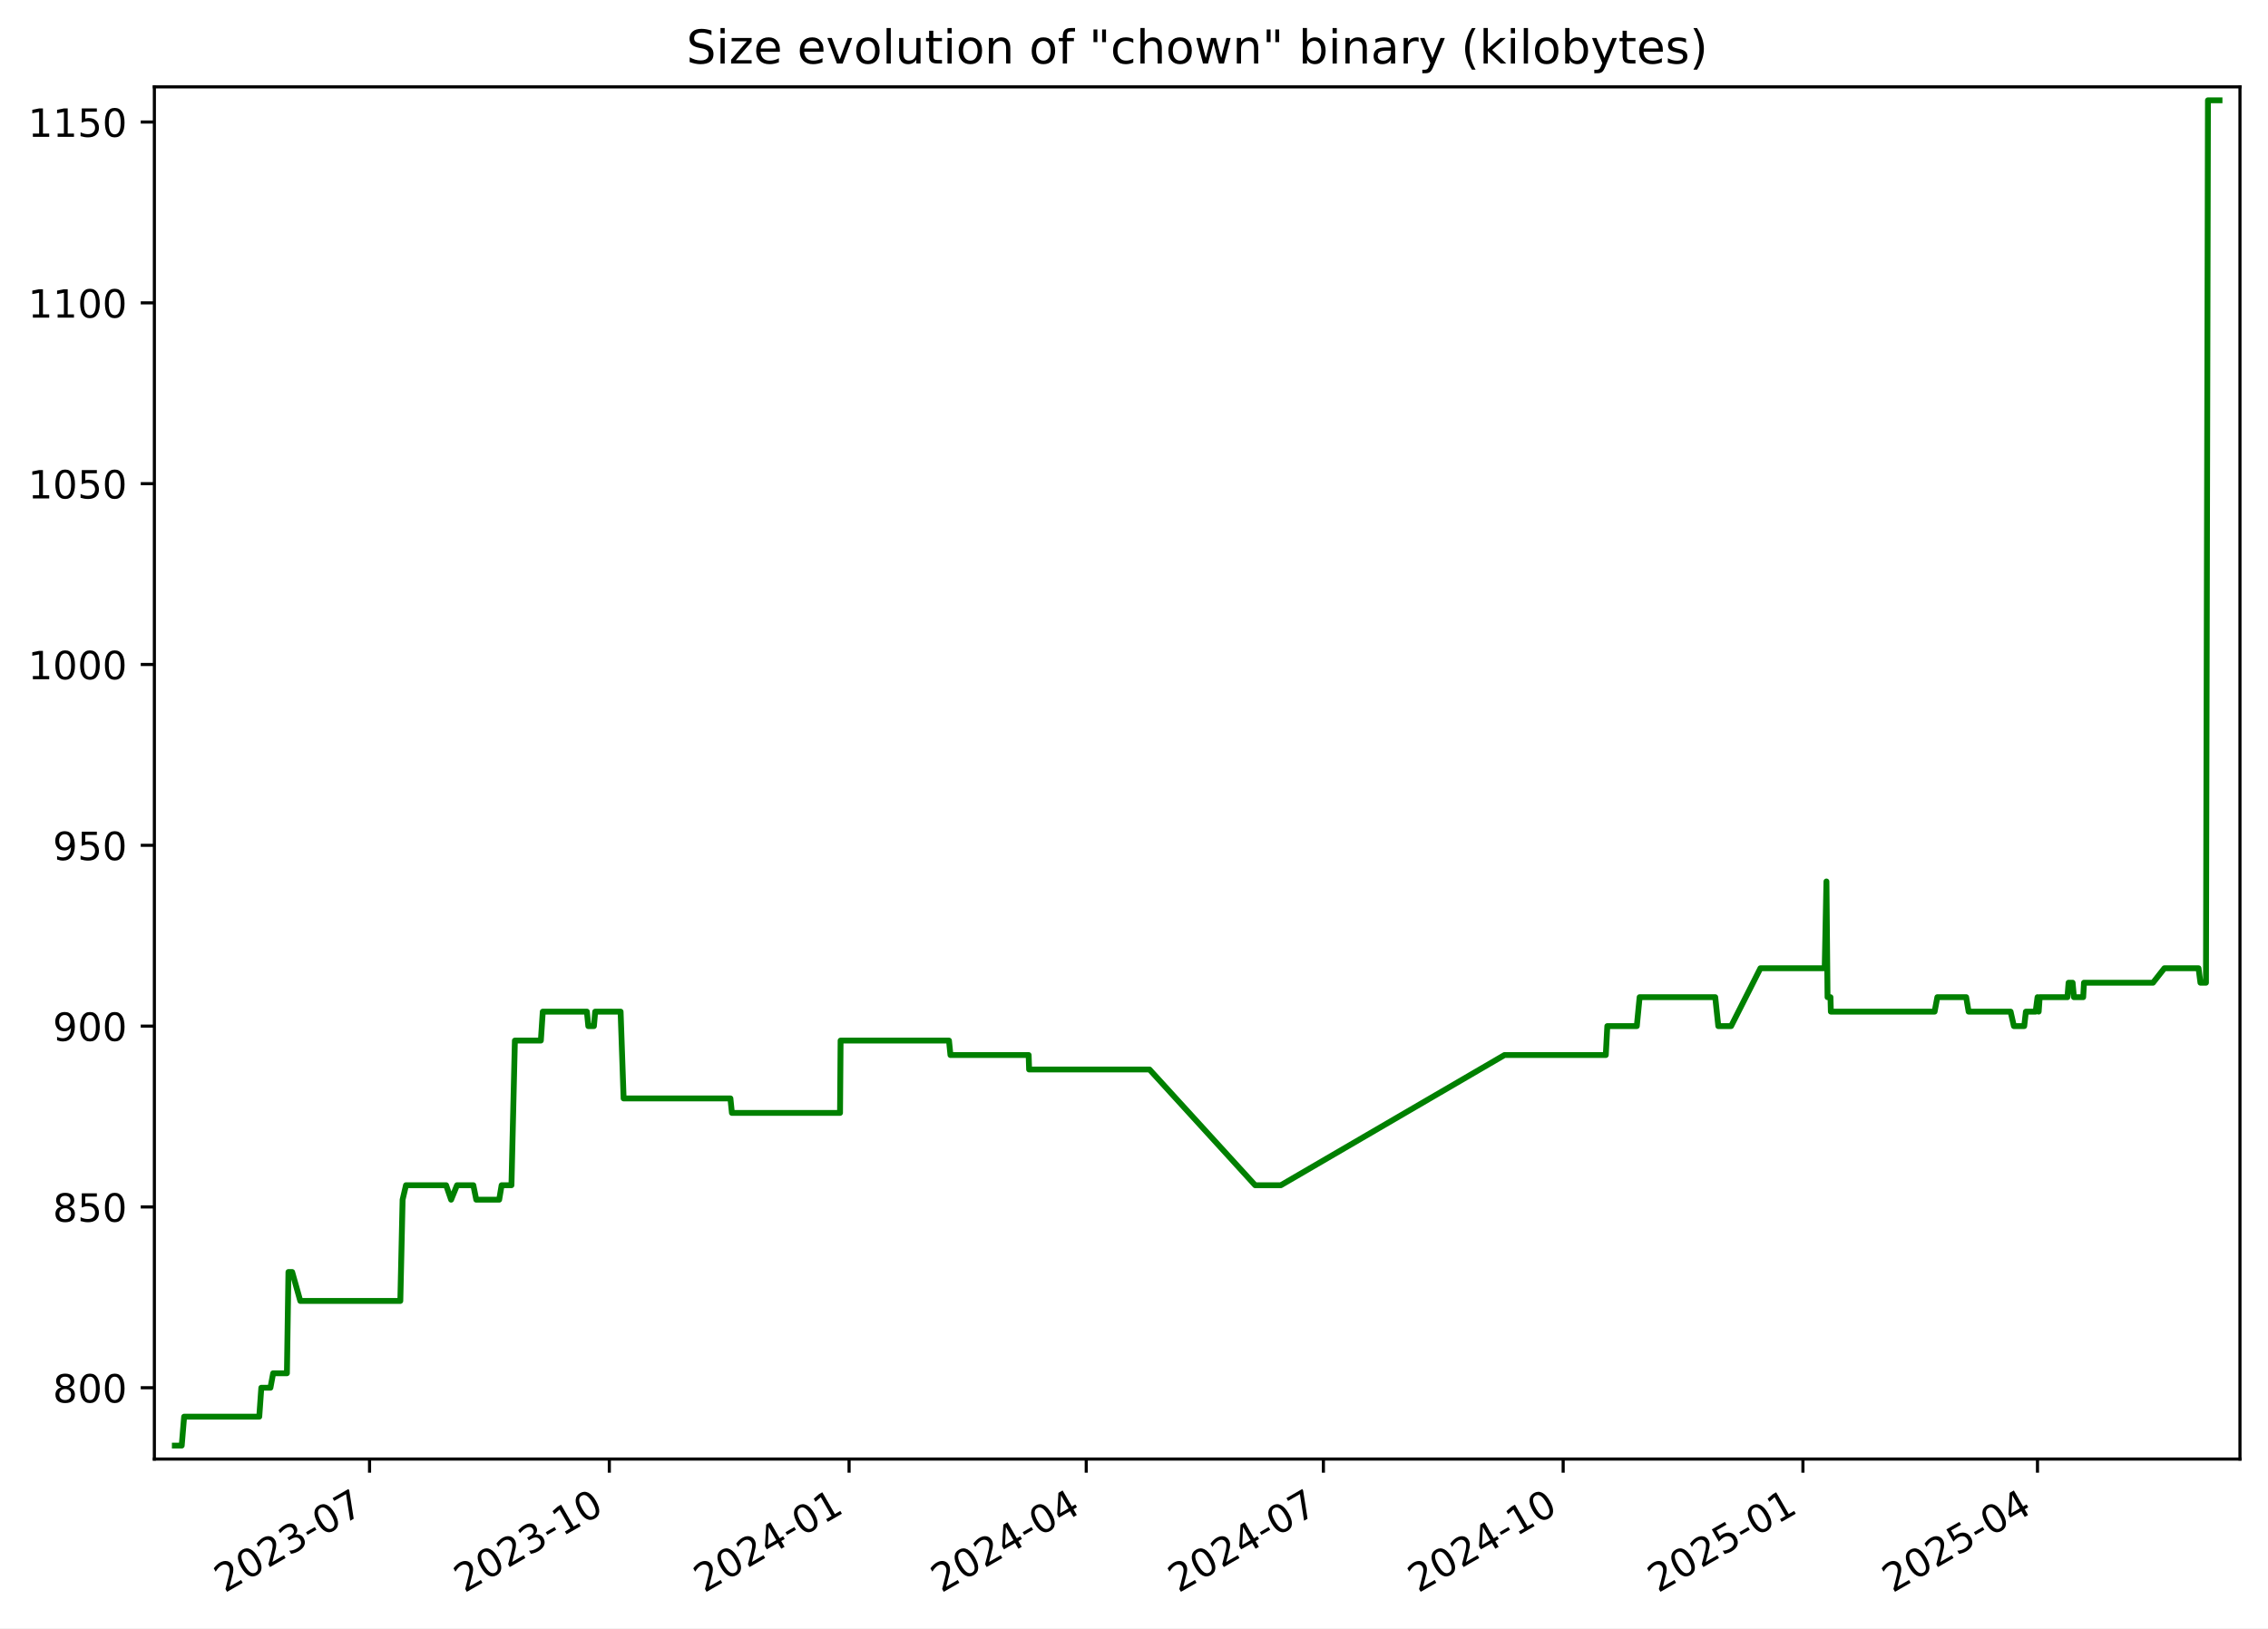
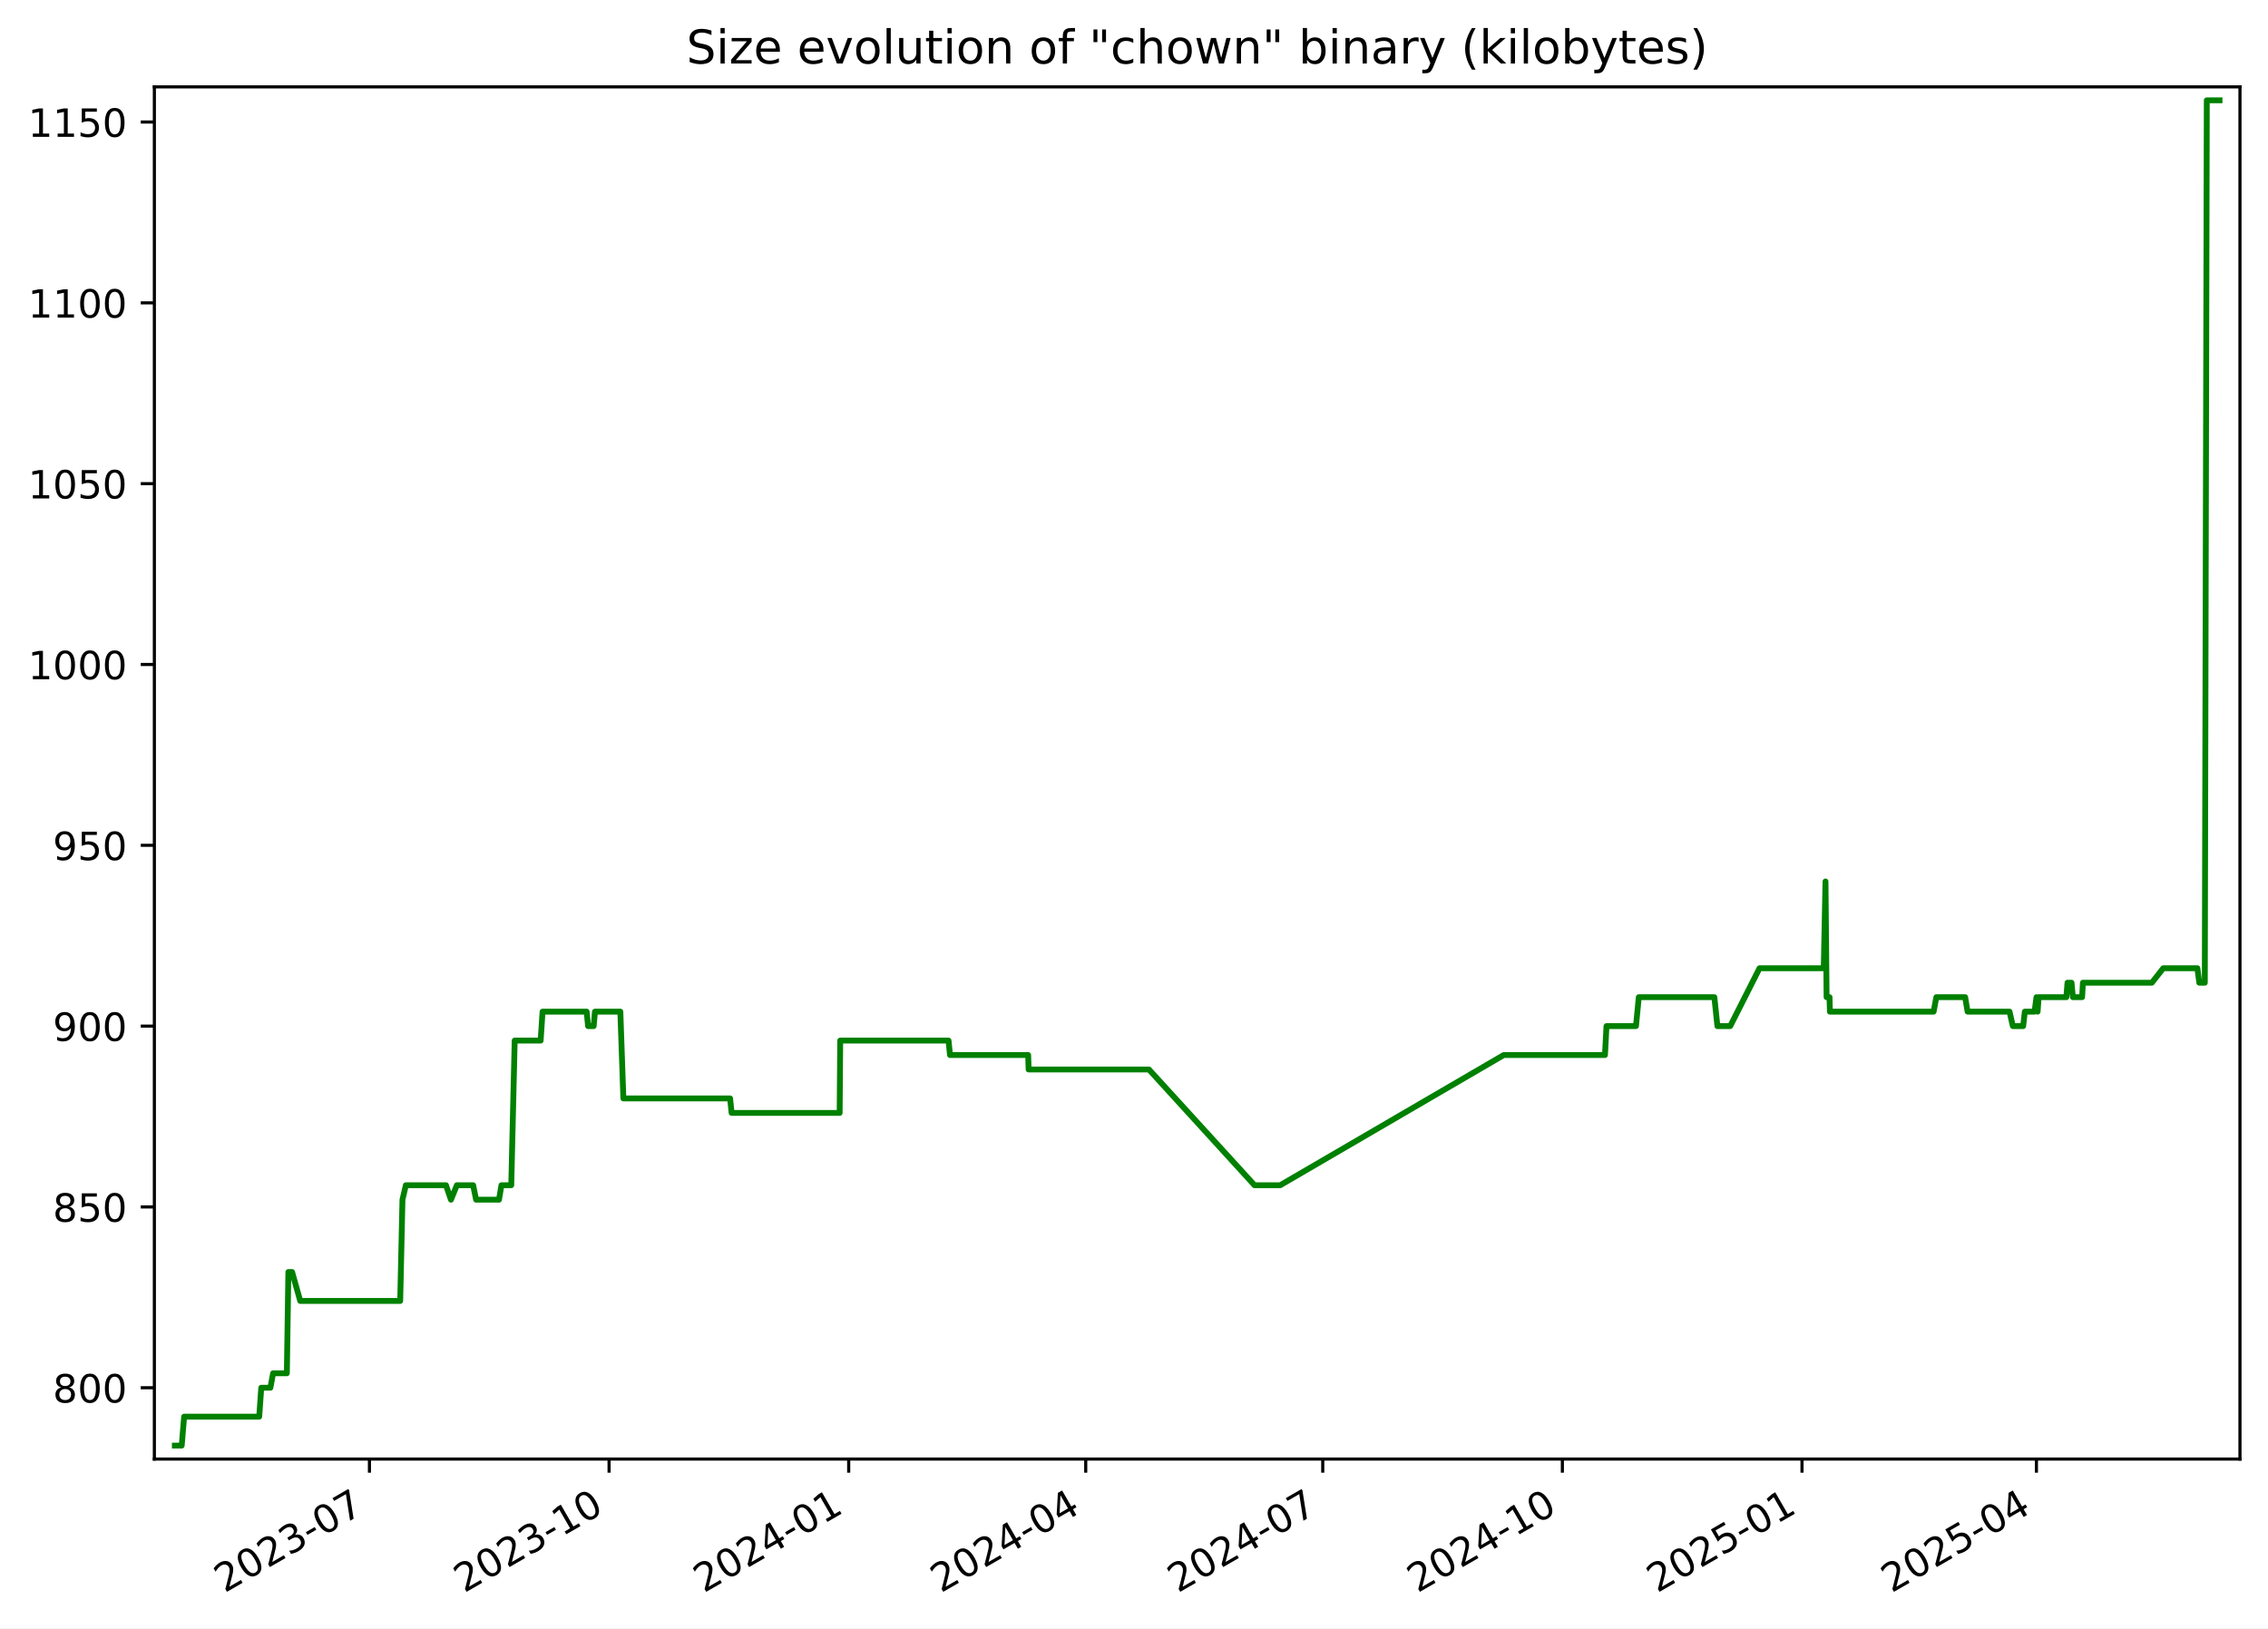
<svg xmlns="http://www.w3.org/2000/svg" xmlns:xlink="http://www.w3.org/1999/xlink" width="582.53pt" height="418.303pt" viewBox="0 0 582.53 418.303" version="1.1">
  <defs>
    <style type="text/css">*{stroke-linejoin: round; stroke-linecap: butt}</style>
  </defs>
  <g id="figure_1">
    <g id="patch_1">
      <path d="M -0 418.303  L 582.53 418.303  L 582.53 0  L -0 0  z " style="fill: #ffffff" />
    </g>
    <g id="axes_1">
      <g id="patch_2">
        <path d="M 39.65 374.83  L 575.33 374.83  L 575.33 22.318  L 39.65 22.318  z " style="fill: #ffffff" />
      </g>
      <g id="matplotlib.axis_1">
        <g id="xtick_1">
          <g id="line2d_1">
            <defs>
-               <path id="m901218e045" d="M 0 0  L 0 3.5  " style="stroke: #000000; stroke-width: 0.8" />
+               <path id="m53653ef2d5" d="M 0 0  L 0 3.5  " style="stroke: #000000; stroke-width: 0.8" />
            </defs>
            <g>
-               <use xlink:href="#m901218e045" x="94.918" y="374.83" style="stroke: #000000; stroke-width: 0.8" />
+               <use xlink:href="#m53653ef2d5" x="94.89" y="374.83" style="stroke: #000000; stroke-width: 0.8" />
            </g>
          </g>
          <g id="text_1">
-             <g transform="translate(57.69355 409.302) rotate(-30) scale(0.1 -0.1)">
+             <g transform="translate(57.66495 409.302) rotate(-30) scale(0.1 -0.1)">
              <defs>
                <path id="DejaVuSans-32" d="M 1228 531  L 3431 531  L 3431 0  L 469 0  L 469 531  Q 828 903 1448 1529  Q 2069 2156 2228 2338  Q 2531 2678 2651 2914  Q 2772 3150 2772 3378  Q 2772 3750 2511 3984  Q 2250 4219 1831 4219  Q 1534 4219 1204 4116  Q 875 4013 500 3803  L 500 4441  Q 881 4594 1212 4672  Q 1544 4750 1819 4750  Q 2544 4750 2975 4387  Q 3406 4025 3406 3419  Q 3406 3131 3298 2873  Q 3191 2616 2906 2266  Q 2828 2175 2409 1742  Q 1991 1309 1228 531  z " transform="scale(0.015625)" />
                <path id="DejaVuSans-30" d="M 2034 4250  Q 1547 4250 1301 3770  Q 1056 3291 1056 2328  Q 1056 1369 1301 889  Q 1547 409 2034 409  Q 2525 409 2770 889  Q 3016 1369 3016 2328  Q 3016 3291 2770 3770  Q 2525 4250 2034 4250  z M 2034 4750  Q 2819 4750 3233 4129  Q 3647 3509 3647 2328  Q 3647 1150 3233 529  Q 2819 -91 2034 -91  Q 1250 -91 836 529  Q 422 1150 422 2328  Q 422 3509 836 4129  Q 1250 4750 2034 4750  z " transform="scale(0.015625)" />
                <path id="DejaVuSans-33" d="M 2597 2516  Q 3050 2419 3304 2112  Q 3559 1806 3559 1356  Q 3559 666 3084 287  Q 2609 -91 1734 -91  Q 1441 -91 1130 -33  Q 819 25 488 141  L 488 750  Q 750 597 1062 519  Q 1375 441 1716 441  Q 2309 441 2620 675  Q 2931 909 2931 1356  Q 2931 1769 2642 2001  Q 2353 2234 1838 2234  L 1294 2234  L 1294 2753  L 1863 2753  Q 2328 2753 2575 2939  Q 2822 3125 2822 3475  Q 2822 3834 2567 4026  Q 2313 4219 1838 4219  Q 1578 4219 1281 4162  Q 984 4106 628 3988  L 628 4550  Q 988 4650 1302 4700  Q 1616 4750 1894 4750  Q 2613 4750 3031 4423  Q 3450 4097 3450 3541  Q 3450 3153 3228 2886  Q 3006 2619 2597 2516  z " transform="scale(0.015625)" />
                <path id="DejaVuSans-2d" d="M 313 2009  L 1997 2009  L 1997 1497  L 313 1497  L 313 2009  z " transform="scale(0.015625)" />
                <path id="DejaVuSans-37" d="M 525 4666  L 3525 4666  L 3525 4397  L 1831 0  L 1172 0  L 2766 4134  L 525 4134  L 525 4666  z " transform="scale(0.015625)" />
              </defs>
              <use xlink:href="#DejaVuSans-32" />
              <use xlink:href="#DejaVuSans-30" x="63.623" />
              <use xlink:href="#DejaVuSans-32" x="127.246" />
              <use xlink:href="#DejaVuSans-33" x="190.869" />
              <use xlink:href="#DejaVuSans-2d" x="254.492" />
              <use xlink:href="#DejaVuSans-30" x="290.576" />
              <use xlink:href="#DejaVuSans-37" x="354.199" />
            </g>
          </g>
        </g>
        <g id="xtick_2">
          <g id="line2d_2">
            <g>
-               <use xlink:href="#m901218e045" x="156.502" y="374.83" style="stroke: #000000; stroke-width: 0.8" />
+               <use xlink:href="#m53653ef2d5" x="156.438" y="374.83" style="stroke: #000000; stroke-width: 0.8" />
            </g>
          </g>
          <g id="text_2">
-             <g transform="translate(119.2767 409.302) rotate(-30) scale(0.1 -0.1)">
+             <g transform="translate(119.2129 409.302) rotate(-30) scale(0.1 -0.1)">
              <defs>
                <path id="DejaVuSans-31" d="M 794 531  L 1825 531  L 1825 4091  L 703 3866  L 703 4441  L 1819 4666  L 2450 4666  L 2450 531  L 3481 531  L 3481 0  L 794 0  L 794 531  z " transform="scale(0.015625)" />
              </defs>
              <use xlink:href="#DejaVuSans-32" />
              <use xlink:href="#DejaVuSans-30" x="63.623" />
              <use xlink:href="#DejaVuSans-32" x="127.246" />
              <use xlink:href="#DejaVuSans-33" x="190.869" />
              <use xlink:href="#DejaVuSans-2d" x="254.492" />
              <use xlink:href="#DejaVuSans-31" x="290.576" />
              <use xlink:href="#DejaVuSans-30" x="354.199" />
            </g>
          </g>
        </g>
        <g id="xtick_3">
          <g id="line2d_3">
            <g>
-               <use xlink:href="#m901218e045" x="218.085" y="374.83" style="stroke: #000000; stroke-width: 0.8" />
+               <use xlink:href="#m53653ef2d5" x="217.986" y="374.83" style="stroke: #000000; stroke-width: 0.8" />
            </g>
          </g>
          <g id="text_3">
-             <g transform="translate(180.8598 409.302) rotate(-30) scale(0.1 -0.1)">
+             <g transform="translate(180.7608 409.302) rotate(-30) scale(0.1 -0.1)">
              <defs>
                <path id="DejaVuSans-34" d="M 2419 4116  L 825 1625  L 2419 1625  L 2419 4116  z M 2253 4666  L 3047 4666  L 3047 1625  L 3713 1625  L 3713 1100  L 3047 1100  L 3047 0  L 2419 0  L 2419 1100  L 313 1100  L 313 1709  L 2253 4666  z " transform="scale(0.015625)" />
              </defs>
              <use xlink:href="#DejaVuSans-32" />
              <use xlink:href="#DejaVuSans-30" x="63.623" />
              <use xlink:href="#DejaVuSans-32" x="127.246" />
              <use xlink:href="#DejaVuSans-34" x="190.869" />
              <use xlink:href="#DejaVuSans-2d" x="254.492" />
              <use xlink:href="#DejaVuSans-30" x="290.576" />
              <use xlink:href="#DejaVuSans-31" x="354.199" />
            </g>
          </g>
        </g>
        <g id="xtick_4">
          <g id="line2d_4">
            <g>
-               <use xlink:href="#m901218e045" x="278.998" y="374.83" style="stroke: #000000; stroke-width: 0.8" />
+               <use xlink:href="#m53653ef2d5" x="278.865" y="374.83" style="stroke: #000000; stroke-width: 0.8" />
            </g>
          </g>
          <g id="text_4">
-             <g transform="translate(241.7736 409.302) rotate(-30) scale(0.1 -0.1)">
+             <g transform="translate(241.6397 409.302) rotate(-30) scale(0.1 -0.1)">
              <use xlink:href="#DejaVuSans-32" />
              <use xlink:href="#DejaVuSans-30" x="63.623" />
              <use xlink:href="#DejaVuSans-32" x="127.246" />
              <use xlink:href="#DejaVuSans-34" x="190.869" />
              <use xlink:href="#DejaVuSans-2d" x="254.492" />
              <use xlink:href="#DejaVuSans-30" x="290.576" />
              <use xlink:href="#DejaVuSans-34" x="354.199" />
            </g>
          </g>
        </g>
        <g id="xtick_5">
          <g id="line2d_5">
            <g>
-               <use xlink:href="#m901218e045" x="339.912" y="374.83" style="stroke: #000000; stroke-width: 0.8" />
+               <use xlink:href="#m53653ef2d5" x="339.743" y="374.83" style="stroke: #000000; stroke-width: 0.8" />
            </g>
          </g>
          <g id="text_5">
-             <g transform="translate(302.6873 409.302) rotate(-30) scale(0.1 -0.1)">
+             <g transform="translate(302.5186 409.302) rotate(-30) scale(0.1 -0.1)">
              <use xlink:href="#DejaVuSans-32" />
              <use xlink:href="#DejaVuSans-30" x="63.623" />
              <use xlink:href="#DejaVuSans-32" x="127.246" />
              <use xlink:href="#DejaVuSans-34" x="190.869" />
              <use xlink:href="#DejaVuSans-2d" x="254.492" />
              <use xlink:href="#DejaVuSans-30" x="290.576" />
              <use xlink:href="#DejaVuSans-37" x="354.199" />
            </g>
          </g>
        </g>
        <g id="xtick_6">
          <g id="line2d_6">
            <g>
-               <use xlink:href="#m901218e045" x="401.495" y="374.83" style="stroke: #000000; stroke-width: 0.8" />
+               <use xlink:href="#m53653ef2d5" x="401.291" y="374.83" style="stroke: #000000; stroke-width: 0.8" />
            </g>
          </g>
          <g id="text_6">
-             <g transform="translate(364.2705 409.302) rotate(-30) scale(0.1 -0.1)">
+             <g transform="translate(364.0666 409.302) rotate(-30) scale(0.1 -0.1)">
              <use xlink:href="#DejaVuSans-32" />
              <use xlink:href="#DejaVuSans-30" x="63.623" />
              <use xlink:href="#DejaVuSans-32" x="127.246" />
              <use xlink:href="#DejaVuSans-34" x="190.869" />
              <use xlink:href="#DejaVuSans-2d" x="254.492" />
              <use xlink:href="#DejaVuSans-31" x="290.576" />
              <use xlink:href="#DejaVuSans-30" x="354.199" />
            </g>
          </g>
        </g>
        <g id="xtick_7">
          <g id="line2d_7">
            <g>
-               <use xlink:href="#m901218e045" x="463.078" y="374.83" style="stroke: #000000; stroke-width: 0.8" />
+               <use xlink:href="#m53653ef2d5" x="462.839" y="374.83" style="stroke: #000000; stroke-width: 0.8" />
            </g>
          </g>
          <g id="text_7">
-             <g transform="translate(425.8536 409.302) rotate(-30) scale(0.1 -0.1)">
+             <g transform="translate(425.6145 409.302) rotate(-30) scale(0.1 -0.1)">
              <defs>
                <path id="DejaVuSans-35" d="M 691 4666  L 3169 4666  L 3169 4134  L 1269 4134  L 1269 2991  Q 1406 3038 1543 3061  Q 1681 3084 1819 3084  Q 2600 3084 3056 2656  Q 3513 2228 3513 1497  Q 3513 744 3044 326  Q 2575 -91 1722 -91  Q 1428 -91 1123 -41  Q 819 9 494 109  L 494 744  Q 775 591 1075 516  Q 1375 441 1709 441  Q 2250 441 2565 725  Q 2881 1009 2881 1497  Q 2881 1984 2565 2268  Q 2250 2553 1709 2553  Q 1456 2553 1204 2497  Q 953 2441 691 2322  L 691 4666  z " transform="scale(0.015625)" />
              </defs>
              <use xlink:href="#DejaVuSans-32" />
              <use xlink:href="#DejaVuSans-30" x="63.623" />
              <use xlink:href="#DejaVuSans-32" x="127.246" />
              <use xlink:href="#DejaVuSans-35" x="190.869" />
              <use xlink:href="#DejaVuSans-2d" x="254.492" />
              <use xlink:href="#DejaVuSans-30" x="290.576" />
              <use xlink:href="#DejaVuSans-31" x="354.199" />
            </g>
          </g>
        </g>
        <g id="xtick_8">
          <g id="line2d_8">
            <g>
-               <use xlink:href="#m901218e045" x="523.323" y="374.83" style="stroke: #000000; stroke-width: 0.8" />
+               <use xlink:href="#m53653ef2d5" x="523.049" y="374.83" style="stroke: #000000; stroke-width: 0.8" />
            </g>
          </g>
          <g id="text_8">
-             <g transform="translate(486.098 409.302) rotate(-30) scale(0.1 -0.1)">
+             <g transform="translate(485.8244 409.302) rotate(-30) scale(0.1 -0.1)">
              <use xlink:href="#DejaVuSans-32" />
              <use xlink:href="#DejaVuSans-30" x="63.623" />
              <use xlink:href="#DejaVuSans-32" x="127.246" />
              <use xlink:href="#DejaVuSans-35" x="190.869" />
              <use xlink:href="#DejaVuSans-2d" x="254.492" />
              <use xlink:href="#DejaVuSans-30" x="290.576" />
              <use xlink:href="#DejaVuSans-34" x="354.199" />
            </g>
          </g>
        </g>
      </g>
      <g id="matplotlib.axis_2">
        <g id="ytick_1">
          <g id="line2d_9">
            <defs>
-               <path id="ma7a6f757f3" d="M 0 0  L -3.5 0  " style="stroke: #000000; stroke-width: 0.8" />
+               <path id="md47c77be1e" d="M 0 0  L -3.5 0  " style="stroke: #000000; stroke-width: 0.8" />
            </defs>
            <g>
-               <use xlink:href="#ma7a6f757f3" x="39.65" y="356.51" style="stroke: #000000; stroke-width: 0.8" />
+               <use xlink:href="#md47c77be1e" x="39.65" y="356.51" style="stroke: #000000; stroke-width: 0.8" />
            </g>
          </g>
          <g id="text_9">
            <g transform="translate(13.5625 360.3088) scale(0.1 -0.1)">
              <defs>
                <path id="DejaVuSans-38" d="M 2034 2216  Q 1584 2216 1326 1975  Q 1069 1734 1069 1313  Q 1069 891 1326 650  Q 1584 409 2034 409  Q 2484 409 2743 651  Q 3003 894 3003 1313  Q 3003 1734 2745 1975  Q 2488 2216 2034 2216  z M 1403 2484  Q 997 2584 770 2862  Q 544 3141 544 3541  Q 544 4100 942 4425  Q 1341 4750 2034 4750  Q 2731 4750 3128 4425  Q 3525 4100 3525 3541  Q 3525 3141 3298 2862  Q 3072 2584 2669 2484  Q 3125 2378 3379 2068  Q 3634 1759 3634 1313  Q 3634 634 3220 271  Q 2806 -91 2034 -91  Q 1263 -91 848 271  Q 434 634 434 1313  Q 434 1759 690 2068  Q 947 2378 1403 2484  z M 1172 3481  Q 1172 3119 1398 2916  Q 1625 2713 2034 2713  Q 2441 2713 2670 2916  Q 2900 3119 2900 3481  Q 2900 3844 2670 4047  Q 2441 4250 2034 4250  Q 1625 4250 1398 4047  Q 1172 3844 1172 3481  z " transform="scale(0.015625)" />
              </defs>
              <use xlink:href="#DejaVuSans-38" />
              <use xlink:href="#DejaVuSans-30" x="63.623" />
              <use xlink:href="#DejaVuSans-30" x="127.246" />
            </g>
          </g>
        </g>
        <g id="ytick_2">
          <g id="line2d_10">
            <g>
-               <use xlink:href="#ma7a6f757f3" x="39.65" y="310.058" style="stroke: #000000; stroke-width: 0.8" />
+               <use xlink:href="#md47c77be1e" x="39.65" y="310.058" style="stroke: #000000; stroke-width: 0.8" />
            </g>
          </g>
          <g id="text_10">
            <g transform="translate(13.5625 313.8572) scale(0.1 -0.1)">
              <use xlink:href="#DejaVuSans-38" />
              <use xlink:href="#DejaVuSans-35" x="63.623" />
              <use xlink:href="#DejaVuSans-30" x="127.246" />
            </g>
          </g>
        </g>
        <g id="ytick_3">
          <g id="line2d_11">
            <g>
-               <use xlink:href="#ma7a6f757f3" x="39.65" y="263.606" style="stroke: #000000; stroke-width: 0.8" />
+               <use xlink:href="#md47c77be1e" x="39.65" y="263.606" style="stroke: #000000; stroke-width: 0.8" />
            </g>
          </g>
          <g id="text_11">
            <g transform="translate(13.5625 267.4056) scale(0.1 -0.1)">
              <defs>
                <path id="DejaVuSans-39" d="M 703 97  L 703 672  Q 941 559 1184 500  Q 1428 441 1663 441  Q 2288 441 2617 861  Q 2947 1281 2994 2138  Q 2813 1869 2534 1725  Q 2256 1581 1919 1581  Q 1219 1581 811 2004  Q 403 2428 403 3163  Q 403 3881 828 4315  Q 1253 4750 1959 4750  Q 2769 4750 3195 4129  Q 3622 3509 3622 2328  Q 3622 1225 3098 567  Q 2575 -91 1691 -91  Q 1453 -91 1209 -44  Q 966 3 703 97  z M 1959 2075  Q 2384 2075 2632 2365  Q 2881 2656 2881 3163  Q 2881 3666 2632 3958  Q 2384 4250 1959 4250  Q 1534 4250 1286 3958  Q 1038 3666 1038 3163  Q 1038 2656 1286 2365  Q 1534 2075 1959 2075  z " transform="scale(0.015625)" />
              </defs>
              <use xlink:href="#DejaVuSans-39" />
              <use xlink:href="#DejaVuSans-30" x="63.623" />
              <use xlink:href="#DejaVuSans-30" x="127.246" />
            </g>
          </g>
        </g>
        <g id="ytick_4">
          <g id="line2d_12">
            <g>
-               <use xlink:href="#ma7a6f757f3" x="39.65" y="217.155" style="stroke: #000000; stroke-width: 0.8" />
+               <use xlink:href="#md47c77be1e" x="39.65" y="217.155" style="stroke: #000000; stroke-width: 0.8" />
            </g>
          </g>
          <g id="text_12">
            <g transform="translate(13.5625 220.954) scale(0.1 -0.1)">
              <use xlink:href="#DejaVuSans-39" />
              <use xlink:href="#DejaVuSans-35" x="63.623" />
              <use xlink:href="#DejaVuSans-30" x="127.246" />
            </g>
          </g>
        </g>
        <g id="ytick_5">
          <g id="line2d_13">
            <g>
-               <use xlink:href="#ma7a6f757f3" x="39.65" y="170.703" style="stroke: #000000; stroke-width: 0.8" />
+               <use xlink:href="#md47c77be1e" x="39.65" y="170.703" style="stroke: #000000; stroke-width: 0.8" />
            </g>
          </g>
          <g id="text_13">
            <g transform="translate(7.2 174.5024) scale(0.1 -0.1)">
              <use xlink:href="#DejaVuSans-31" />
              <use xlink:href="#DejaVuSans-30" x="63.623" />
              <use xlink:href="#DejaVuSans-30" x="127.246" />
              <use xlink:href="#DejaVuSans-30" x="190.869" />
            </g>
          </g>
        </g>
        <g id="ytick_6">
          <g id="line2d_14">
            <g>
-               <use xlink:href="#ma7a6f757f3" x="39.65" y="124.252" style="stroke: #000000; stroke-width: 0.8" />
+               <use xlink:href="#md47c77be1e" x="39.65" y="124.252" style="stroke: #000000; stroke-width: 0.8" />
            </g>
          </g>
          <g id="text_14">
            <g transform="translate(7.2 128.0508) scale(0.1 -0.1)">
              <use xlink:href="#DejaVuSans-31" />
              <use xlink:href="#DejaVuSans-30" x="63.623" />
              <use xlink:href="#DejaVuSans-35" x="127.246" />
              <use xlink:href="#DejaVuSans-30" x="190.869" />
            </g>
          </g>
        </g>
        <g id="ytick_7">
          <g id="line2d_15">
            <g>
-               <use xlink:href="#ma7a6f757f3" x="39.65" y="77.8" style="stroke: #000000; stroke-width: 0.8" />
+               <use xlink:href="#md47c77be1e" x="39.65" y="77.8" style="stroke: #000000; stroke-width: 0.8" />
            </g>
          </g>
          <g id="text_15">
            <g transform="translate(7.2 81.59915) scale(0.1 -0.1)">
              <use xlink:href="#DejaVuSans-31" />
              <use xlink:href="#DejaVuSans-31" x="63.623" />
              <use xlink:href="#DejaVuSans-30" x="127.246" />
              <use xlink:href="#DejaVuSans-30" x="190.869" />
            </g>
          </g>
        </g>
        <g id="ytick_8">
          <g id="line2d_16">
            <g>
-               <use xlink:href="#ma7a6f757f3" x="39.65" y="31.348" style="stroke: #000000; stroke-width: 0.8" />
+               <use xlink:href="#md47c77be1e" x="39.65" y="31.348" style="stroke: #000000; stroke-width: 0.8" />
            </g>
          </g>
          <g id="text_16">
            <g transform="translate(7.2 35.14754) scale(0.1 -0.1)">
              <use xlink:href="#DejaVuSans-31" />
              <use xlink:href="#DejaVuSans-31" x="63.623" />
              <use xlink:href="#DejaVuSans-35" x="127.246" />
              <use xlink:href="#DejaVuSans-30" x="190.869" />
            </g>
          </g>
        </g>
      </g>
      <g id="line2d_17">
-         <path d="M 44.902 371.374  L 46.674 371.374  L 47.294 363.942  L 66.592 363.942  L 67.118 356.51  L 69.462 356.51  L 70.158 352.793  L 73.694 352.793  L 74.086 326.781  L 75.043 326.781  L 77.129 334.213  L 102.823 334.213  L 103.406 308.2  L 104.277 304.484  L 114.584 304.484  L 115.867 308.2  L 117.385 304.484  L 121.572 304.484  L 122.329 308.2  L 128.213 308.2  L 128.84 304.484  L 131.365 304.484  L 132.247 267.323  L 138.917 267.323  L 139.409 259.89  L 150.741 259.89  L 151.105 263.606  L 152.545 263.606  L 152.876 259.89  L 159.4 259.89  L 160.176 282.187  L 187.607 282.187  L 187.99 285.903  L 215.762 285.903  L 215.906 267.323  L 243.746 267.323  L 244.122 271.039  L 264.207 271.039  L 264.325 274.755  L 295.252 274.755  L 322.382 304.484  L 328.983 304.484  L 386.424 271.039  L 412.444 271.039  L 412.834 263.606  L 420.411 263.606  L 421.135 256.174  L 440.555 256.174  L 441.341 263.606  L 444.636 263.606  L 452.155 248.742  L 468.671 248.742  L 469.118 226.445  L 469.399 256.174  L 470.153 256.174  L 470.248 259.89  L 496.901 259.89  L 497.604 256.174  L 505.007 256.174  L 505.637 259.89  L 516.417 259.89  L 517.263 263.606  L 519.918 263.606  L 520.347 259.89  L 522.852 259.89  L 523.334 256.174  L 523.631 259.89  L 523.89 256.174  L 531.02 256.174  L 531.309 252.458  L 532.343 252.458  L 532.684 256.174  L 535.065 256.174  L 535.269 252.458  L 552.992 252.458  L 555.917 248.742  L 564.694 248.742  L 565.178 252.458  L 566.599 252.458  L 567.107 25.774  L 570.078 25.774  L 570.078 25.774  " clip-path="url(#p2407433d46)" style="fill: none; stroke: #008000; stroke-width: 1.5; stroke-linecap: square" />
+         <path d="M 44.902 371.374  L 46.673 371.374  L 47.292 363.942  L 66.58 363.942  L 67.105 356.51  L 69.448 356.51  L 70.144 352.793  L 73.678 352.793  L 74.069 326.781  L 75.025 326.781  L 77.111 334.213  L 102.79 334.213  L 103.373 308.2  L 104.243 304.484  L 114.545 304.484  L 115.827 308.2  L 117.344 304.484  L 121.528 304.484  L 122.285 308.2  L 128.166 308.2  L 128.792 304.484  L 131.316 304.484  L 132.197 267.323  L 138.863 267.323  L 139.355 259.89  L 150.68 259.89  L 151.045 263.606  L 152.483 263.606  L 152.814 259.89  L 159.335 259.89  L 160.11 282.187  L 187.525 282.187  L 187.908 285.903  L 215.664 285.903  L 215.808 267.323  L 243.632 267.323  L 244.008 271.039  L 264.081 271.039  L 264.2 274.755  L 295.109 274.755  L 322.223 304.484  L 328.821 304.484  L 386.229 271.039  L 412.234 271.039  L 412.623 263.606  L 420.196 263.606  L 420.92 256.174  L 440.329 256.174  L 441.114 263.606  L 444.408 263.606  L 451.922 248.742  L 468.429 248.742  L 468.875 226.445  L 469.156 256.174  L 469.91 256.174  L 470.005 259.89  L 496.643 259.89  L 497.345 256.174  L 504.744 256.174  L 505.373 259.89  L 516.147 259.89  L 516.993 263.606  L 519.646 263.606  L 520.075 259.89  L 522.578 259.89  L 523.061 256.174  L 523.358 259.89  L 523.616 256.174  L 530.742 256.174  L 531.031 252.458  L 532.065 252.458  L 532.405 256.174  L 534.784 256.174  L 534.989 252.458  L 552.701 252.458  L 555.624 248.742  L 564.396 248.742  L 564.88 252.458  L 566.301 252.458  L 566.808 25.774  L 570.078 25.774  L 570.078 25.774  " clip-path="url(#pc802273260)" style="fill: none; stroke: #008000; stroke-width: 1.5; stroke-linecap: square" />
      </g>
      <g id="patch_3">
        <path d="M 39.65 374.83  L 39.65 22.318  " style="fill: none; stroke: #000000; stroke-width: 0.8; stroke-linejoin: miter; stroke-linecap: square" />
      </g>
      <g id="patch_4">
        <path d="M 575.33 374.83  L 575.33 22.318  " style="fill: none; stroke: #000000; stroke-width: 0.8; stroke-linejoin: miter; stroke-linecap: square" />
      </g>
      <g id="patch_5">
        <path d="M 39.65 374.83  L 575.33 374.83  " style="fill: none; stroke: #000000; stroke-width: 0.8; stroke-linejoin: miter; stroke-linecap: square" />
      </g>
      <g id="patch_6">
        <path d="M 39.65 22.318  L 575.33 22.318  " style="fill: none; stroke: #000000; stroke-width: 0.8; stroke-linejoin: miter; stroke-linecap: square" />
      </g>
      <g id="text_17">
        <g transform="translate(176.3122 16.31812) scale(0.12 -0.12)">
          <defs>
            <path id="DejaVuSans-53" d="M 3425 4513  L 3425 3897  Q 3066 4069 2747 4153  Q 2428 4238 2131 4238  Q 1616 4238 1336 4038  Q 1056 3838 1056 3469  Q 1056 3159 1242 3001  Q 1428 2844 1947 2747  L 2328 2669  Q 3034 2534 3370 2195  Q 3706 1856 3706 1288  Q 3706 609 3251 259  Q 2797 -91 1919 -91  Q 1588 -91 1214 -16  Q 841 59 441 206  L 441 856  Q 825 641 1194 531  Q 1563 422 1919 422  Q 2459 422 2753 634  Q 3047 847 3047 1241  Q 3047 1584 2836 1778  Q 2625 1972 2144 2069  L 1759 2144  Q 1053 2284 737 2584  Q 422 2884 422 3419  Q 422 4038 858 4394  Q 1294 4750 2059 4750  Q 2388 4750 2728 4690  Q 3069 4631 3425 4513  z " transform="scale(0.015625)" />
            <path id="DejaVuSans-69" d="M 603 3500  L 1178 3500  L 1178 0  L 603 0  L 603 3500  z M 603 4863  L 1178 4863  L 1178 4134  L 603 4134  L 603 4863  z " transform="scale(0.015625)" />
            <path id="DejaVuSans-7a" d="M 353 3500  L 3084 3500  L 3084 2975  L 922 459  L 3084 459  L 3084 0  L 275 0  L 275 525  L 2438 3041  L 353 3041  L 353 3500  z " transform="scale(0.015625)" />
            <path id="DejaVuSans-65" d="M 3597 1894  L 3597 1613  L 953 1613  Q 991 1019 1311 708  Q 1631 397 2203 397  Q 2534 397 2845 478  Q 3156 559 3463 722  L 3463 178  Q 3153 47 2828 -22  Q 2503 -91 2169 -91  Q 1331 -91 842 396  Q 353 884 353 1716  Q 353 2575 817 3079  Q 1281 3584 2069 3584  Q 2775 3584 3186 3129  Q 3597 2675 3597 1894  z M 3022 2063  Q 3016 2534 2758 2815  Q 2500 3097 2075 3097  Q 1594 3097 1305 2825  Q 1016 2553 972 2059  L 3022 2063  z " transform="scale(0.015625)" />
            <path id="DejaVuSans-20" transform="scale(0.015625)" />
            <path id="DejaVuSans-76" d="M 191 3500  L 800 3500  L 1894 563  L 2988 3500  L 3597 3500  L 2284 0  L 1503 0  L 191 3500  z " transform="scale(0.015625)" />
            <path id="DejaVuSans-6f" d="M 1959 3097  Q 1497 3097 1228 2736  Q 959 2375 959 1747  Q 959 1119 1226 758  Q 1494 397 1959 397  Q 2419 397 2687 759  Q 2956 1122 2956 1747  Q 2956 2369 2687 2733  Q 2419 3097 1959 3097  z M 1959 3584  Q 2709 3584 3137 3096  Q 3566 2609 3566 1747  Q 3566 888 3137 398  Q 2709 -91 1959 -91  Q 1206 -91 779 398  Q 353 888 353 1747  Q 353 2609 779 3096  Q 1206 3584 1959 3584  z " transform="scale(0.015625)" />
            <path id="DejaVuSans-6c" d="M 603 4863  L 1178 4863  L 1178 0  L 603 0  L 603 4863  z " transform="scale(0.015625)" />
            <path id="DejaVuSans-75" d="M 544 1381  L 544 3500  L 1119 3500  L 1119 1403  Q 1119 906 1312 657  Q 1506 409 1894 409  Q 2359 409 2629 706  Q 2900 1003 2900 1516  L 2900 3500  L 3475 3500  L 3475 0  L 2900 0  L 2900 538  Q 2691 219 2414 64  Q 2138 -91 1772 -91  Q 1169 -91 856 284  Q 544 659 544 1381  z M 1991 3584  L 1991 3584  z " transform="scale(0.015625)" />
            <path id="DejaVuSans-74" d="M 1172 4494  L 1172 3500  L 2356 3500  L 2356 3053  L 1172 3053  L 1172 1153  Q 1172 725 1289 603  Q 1406 481 1766 481  L 2356 481  L 2356 0  L 1766 0  Q 1100 0 847 248  Q 594 497 594 1153  L 594 3053  L 172 3053  L 172 3500  L 594 3500  L 594 4494  L 1172 4494  z " transform="scale(0.015625)" />
            <path id="DejaVuSans-6e" d="M 3513 2113  L 3513 0  L 2938 0  L 2938 2094  Q 2938 2591 2744 2837  Q 2550 3084 2163 3084  Q 1697 3084 1428 2787  Q 1159 2491 1159 1978  L 1159 0  L 581 0  L 581 3500  L 1159 3500  L 1159 2956  Q 1366 3272 1645 3428  Q 1925 3584 2291 3584  Q 2894 3584 3203 3211  Q 3513 2838 3513 2113  z " transform="scale(0.015625)" />
            <path id="DejaVuSans-66" d="M 2375 4863  L 2375 4384  L 1825 4384  Q 1516 4384 1395 4259  Q 1275 4134 1275 3809  L 1275 3500  L 2222 3500  L 2222 3053  L 1275 3053  L 1275 0  L 697 0  L 697 3053  L 147 3053  L 147 3500  L 697 3500  L 697 3744  Q 697 4328 969 4595  Q 1241 4863 1831 4863  L 2375 4863  z " transform="scale(0.015625)" />
            <path id="DejaVuSans-22" d="M 1147 4666  L 1147 2931  L 616 2931  L 616 4666  L 1147 4666  z M 2328 4666  L 2328 2931  L 1797 2931  L 1797 4666  L 2328 4666  z " transform="scale(0.015625)" />
            <path id="DejaVuSans-63" d="M 3122 3366  L 3122 2828  Q 2878 2963 2633 3030  Q 2388 3097 2138 3097  Q 1578 3097 1268 2742  Q 959 2388 959 1747  Q 959 1106 1268 751  Q 1578 397 2138 397  Q 2388 397 2633 464  Q 2878 531 3122 666  L 3122 134  Q 2881 22 2623 -34  Q 2366 -91 2075 -91  Q 1284 -91 818 406  Q 353 903 353 1747  Q 353 2603 823 3093  Q 1294 3584 2113 3584  Q 2378 3584 2631 3529  Q 2884 3475 3122 3366  z " transform="scale(0.015625)" />
            <path id="DejaVuSans-68" d="M 3513 2113  L 3513 0  L 2938 0  L 2938 2094  Q 2938 2591 2744 2837  Q 2550 3084 2163 3084  Q 1697 3084 1428 2787  Q 1159 2491 1159 1978  L 1159 0  L 581 0  L 581 4863  L 1159 4863  L 1159 2956  Q 1366 3272 1645 3428  Q 1925 3584 2291 3584  Q 2894 3584 3203 3211  Q 3513 2838 3513 2113  z " transform="scale(0.015625)" />
            <path id="DejaVuSans-77" d="M 269 3500  L 844 3500  L 1563 769  L 2278 3500  L 2956 3500  L 3675 769  L 4391 3500  L 4966 3500  L 4050 0  L 3372 0  L 2619 2869  L 1863 0  L 1184 0  L 269 3500  z " transform="scale(0.015625)" />
            <path id="DejaVuSans-62" d="M 3116 1747  Q 3116 2381 2855 2742  Q 2594 3103 2138 3103  Q 1681 3103 1420 2742  Q 1159 2381 1159 1747  Q 1159 1113 1420 752  Q 1681 391 2138 391  Q 2594 391 2855 752  Q 3116 1113 3116 1747  z M 1159 2969  Q 1341 3281 1617 3432  Q 1894 3584 2278 3584  Q 2916 3584 3314 3078  Q 3713 2572 3713 1747  Q 3713 922 3314 415  Q 2916 -91 2278 -91  Q 1894 -91 1617 61  Q 1341 213 1159 525  L 1159 0  L 581 0  L 581 4863  L 1159 4863  L 1159 2969  z " transform="scale(0.015625)" />
            <path id="DejaVuSans-61" d="M 2194 1759  Q 1497 1759 1228 1600  Q 959 1441 959 1056  Q 959 750 1161 570  Q 1363 391 1709 391  Q 2188 391 2477 730  Q 2766 1069 2766 1631  L 2766 1759  L 2194 1759  z M 3341 1997  L 3341 0  L 2766 0  L 2766 531  Q 2569 213 2275 61  Q 1981 -91 1556 -91  Q 1019 -91 701 211  Q 384 513 384 1019  Q 384 1609 779 1909  Q 1175 2209 1959 2209  L 2766 2209  L 2766 2266  Q 2766 2663 2505 2880  Q 2244 3097 1772 3097  Q 1472 3097 1187 3025  Q 903 2953 641 2809  L 641 3341  Q 956 3463 1253 3523  Q 1550 3584 1831 3584  Q 2591 3584 2966 3190  Q 3341 2797 3341 1997  z " transform="scale(0.015625)" />
            <path id="DejaVuSans-72" d="M 2631 2963  Q 2534 3019 2420 3045  Q 2306 3072 2169 3072  Q 1681 3072 1420 2755  Q 1159 2438 1159 1844  L 1159 0  L 581 0  L 581 3500  L 1159 3500  L 1159 2956  Q 1341 3275 1631 3429  Q 1922 3584 2338 3584  Q 2397 3584 2469 3576  Q 2541 3569 2628 3553  L 2631 2963  z " transform="scale(0.015625)" />
            <path id="DejaVuSans-79" d="M 2059 -325  Q 1816 -950 1584 -1140  Q 1353 -1331 966 -1331  L 506 -1331  L 506 -850  L 844 -850  Q 1081 -850 1212 -737  Q 1344 -625 1503 -206  L 1606 56  L 191 3500  L 800 3500  L 1894 763  L 2988 3500  L 3597 3500  L 2059 -325  z " transform="scale(0.015625)" />
            <path id="DejaVuSans-28" d="M 1984 4856  Q 1566 4138 1362 3434  Q 1159 2731 1159 2009  Q 1159 1288 1364 580  Q 1569 -128 1984 -844  L 1484 -844  Q 1016 -109 783 600  Q 550 1309 550 2009  Q 550 2706 781 3412  Q 1013 4119 1484 4856  L 1984 4856  z " transform="scale(0.015625)" />
            <path id="DejaVuSans-6b" d="M 581 4863  L 1159 4863  L 1159 1991  L 2875 3500  L 3609 3500  L 1753 1863  L 3688 0  L 2938 0  L 1159 1709  L 1159 0  L 581 0  L 581 4863  z " transform="scale(0.015625)" />
            <path id="DejaVuSans-73" d="M 2834 3397  L 2834 2853  Q 2591 2978 2328 3040  Q 2066 3103 1784 3103  Q 1356 3103 1142 2972  Q 928 2841 928 2578  Q 928 2378 1081 2264  Q 1234 2150 1697 2047  L 1894 2003  Q 2506 1872 2764 1633  Q 3022 1394 3022 966  Q 3022 478 2636 193  Q 2250 -91 1575 -91  Q 1294 -91 989 -36  Q 684 19 347 128  L 347 722  Q 666 556 975 473  Q 1284 391 1588 391  Q 1994 391 2212 530  Q 2431 669 2431 922  Q 2431 1156 2273 1281  Q 2116 1406 1581 1522  L 1381 1569  Q 847 1681 609 1914  Q 372 2147 372 2553  Q 372 3047 722 3315  Q 1072 3584 1716 3584  Q 2034 3584 2315 3537  Q 2597 3491 2834 3397  z " transform="scale(0.015625)" />
            <path id="DejaVuSans-29" d="M 513 4856  L 1013 4856  Q 1481 4119 1714 3412  Q 1947 2706 1947 2009  Q 1947 1309 1714 600  Q 1481 -109 1013 -844  L 513 -844  Q 928 -128 1133 580  Q 1338 1288 1338 2009  Q 1338 2731 1133 3434  Q 928 4138 513 4856  z " transform="scale(0.015625)" />
          </defs>
          <use xlink:href="#DejaVuSans-53" />
          <use xlink:href="#DejaVuSans-69" x="63.477" />
          <use xlink:href="#DejaVuSans-7a" x="91.26" />
          <use xlink:href="#DejaVuSans-65" x="143.75" />
          <use xlink:href="#DejaVuSans-20" x="205.273" />
          <use xlink:href="#DejaVuSans-65" x="237.061" />
          <use xlink:href="#DejaVuSans-76" x="298.584" />
          <use xlink:href="#DejaVuSans-6f" x="357.764" />
          <use xlink:href="#DejaVuSans-6c" x="418.945" />
          <use xlink:href="#DejaVuSans-75" x="446.729" />
          <use xlink:href="#DejaVuSans-74" x="510.107" />
          <use xlink:href="#DejaVuSans-69" x="549.316" />
          <use xlink:href="#DejaVuSans-6f" x="577.1" />
          <use xlink:href="#DejaVuSans-6e" x="638.281" />
          <use xlink:href="#DejaVuSans-20" x="701.66" />
          <use xlink:href="#DejaVuSans-6f" x="733.447" />
          <use xlink:href="#DejaVuSans-66" x="794.629" />
          <use xlink:href="#DejaVuSans-20" x="829.834" />
          <use xlink:href="#DejaVuSans-22" x="861.621" />
          <use xlink:href="#DejaVuSans-63" x="907.617" />
          <use xlink:href="#DejaVuSans-68" x="962.598" />
          <use xlink:href="#DejaVuSans-6f" x="1025.977" />
          <use xlink:href="#DejaVuSans-77" x="1087.158" />
          <use xlink:href="#DejaVuSans-6e" x="1168.945" />
          <use xlink:href="#DejaVuSans-22" x="1232.324" />
          <use xlink:href="#DejaVuSans-20" x="1278.32" />
          <use xlink:href="#DejaVuSans-62" x="1310.107" />
          <use xlink:href="#DejaVuSans-69" x="1373.584" />
          <use xlink:href="#DejaVuSans-6e" x="1401.367" />
          <use xlink:href="#DejaVuSans-61" x="1464.746" />
          <use xlink:href="#DejaVuSans-72" x="1526.025" />
          <use xlink:href="#DejaVuSans-79" x="1567.139" />
          <use xlink:href="#DejaVuSans-20" x="1626.318" />
          <use xlink:href="#DejaVuSans-28" x="1658.105" />
          <use xlink:href="#DejaVuSans-6b" x="1697.119" />
          <use xlink:href="#DejaVuSans-69" x="1755.029" />
          <use xlink:href="#DejaVuSans-6c" x="1782.812" />
          <use xlink:href="#DejaVuSans-6f" x="1810.596" />
          <use xlink:href="#DejaVuSans-62" x="1871.777" />
          <use xlink:href="#DejaVuSans-79" x="1935.254" />
          <use xlink:href="#DejaVuSans-74" x="1994.434" />
          <use xlink:href="#DejaVuSans-65" x="2033.643" />
          <use xlink:href="#DejaVuSans-73" x="2095.166" />
          <use xlink:href="#DejaVuSans-29" x="2147.266" />
        </g>
      </g>
    </g>
  </g>
  <defs>
-     <clipPath id="p2407433d46">
+     <clipPath id="pc802273260">
      <rect x="39.65" y="22.318" width="535.68" height="352.512" />
    </clipPath>
  </defs>
</svg>
